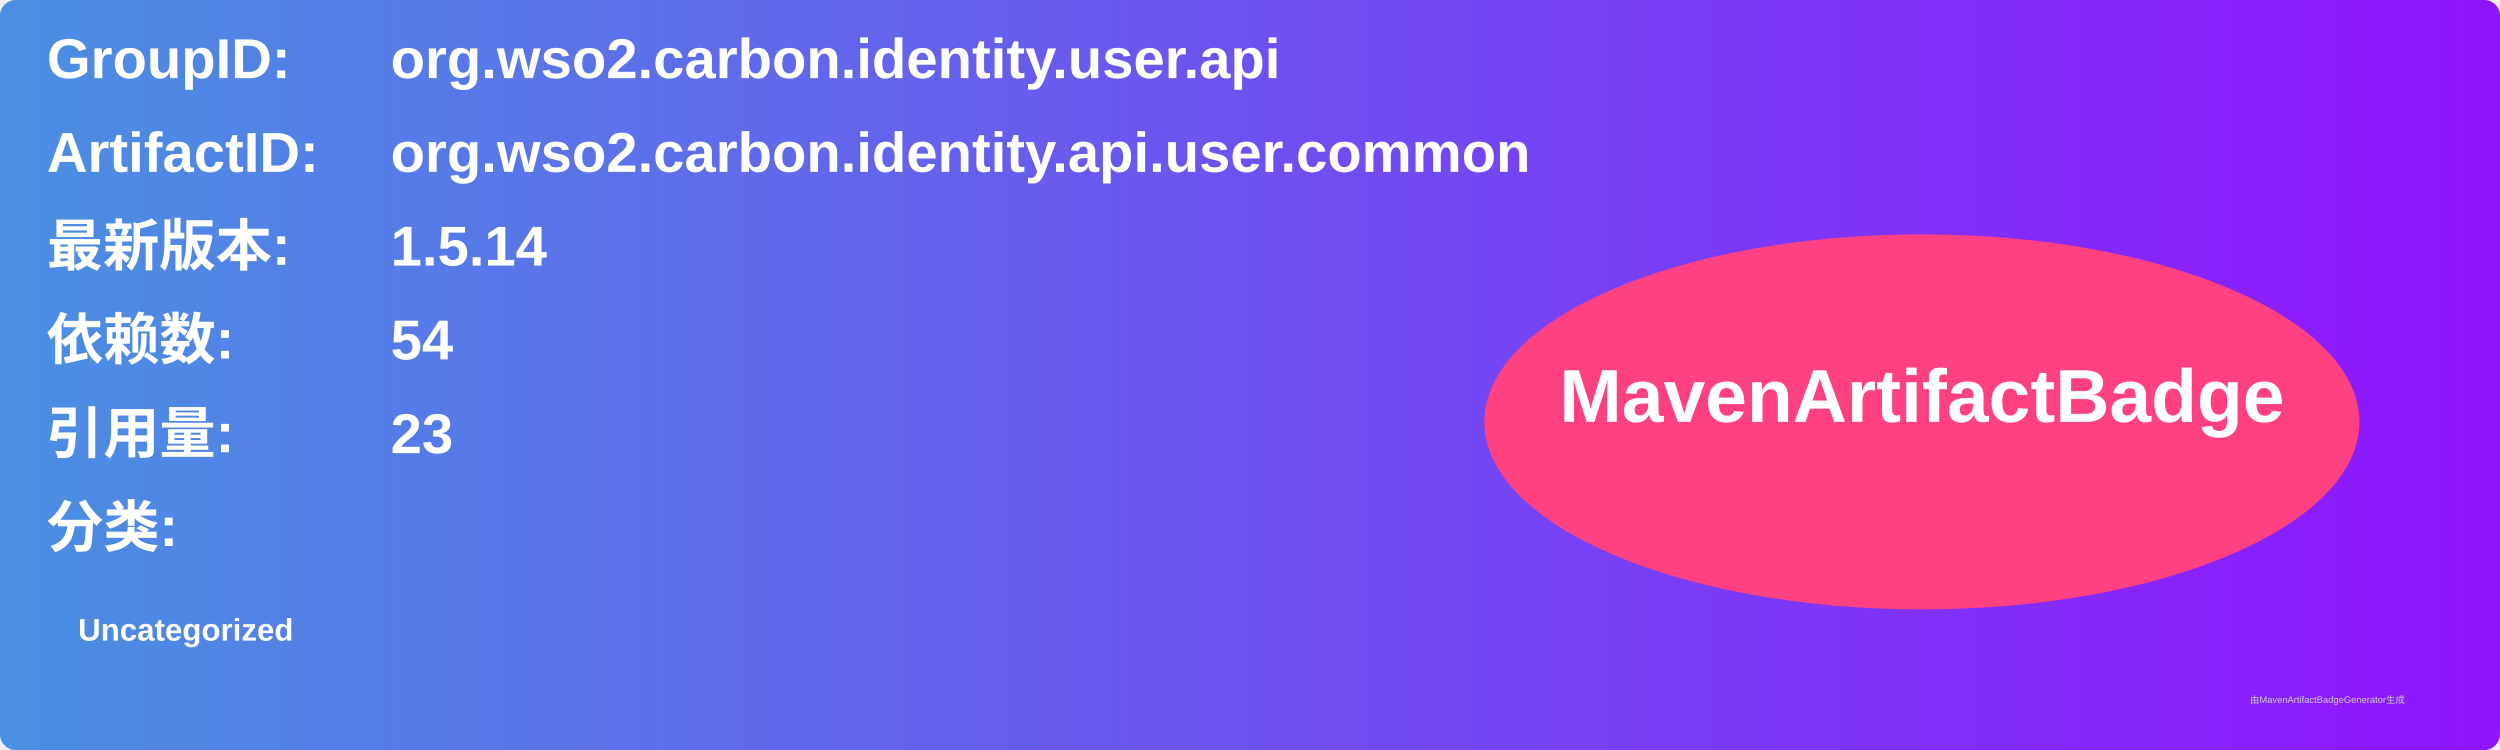
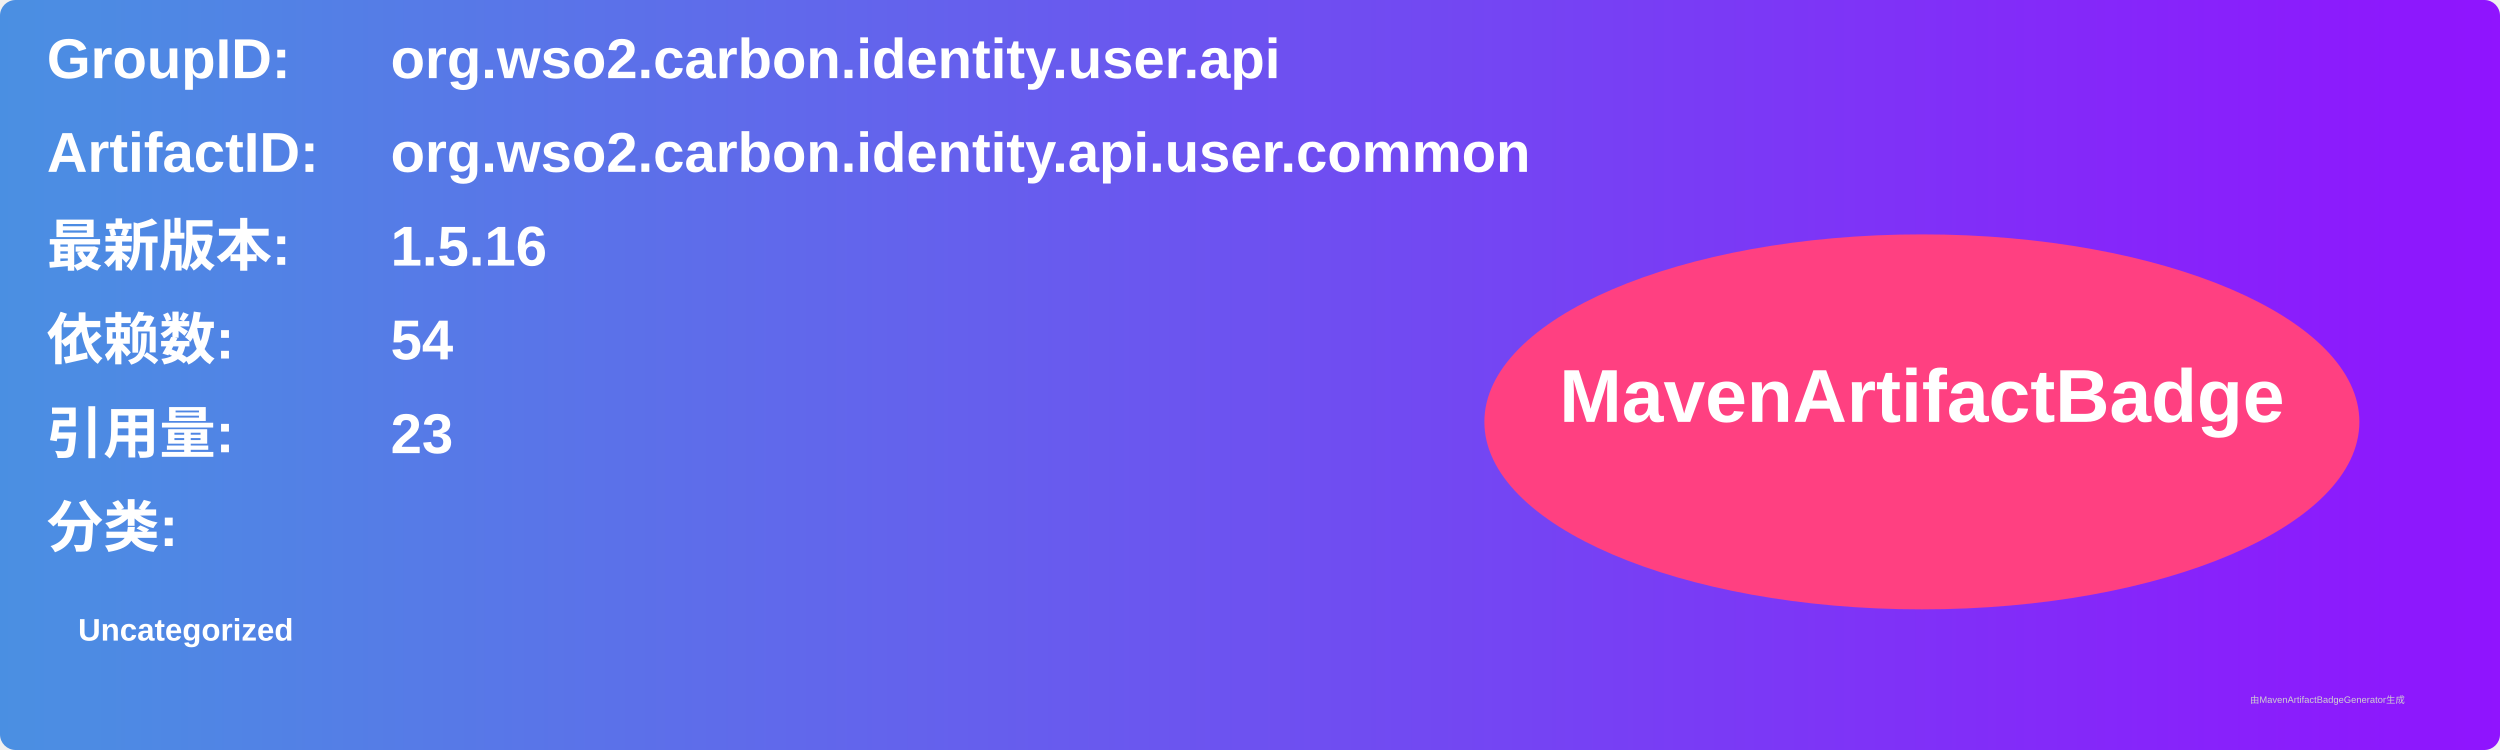
<svg xmlns="http://www.w3.org/2000/svg" width="800" height="240" viewBox="0 0 800 240">
  <linearGradient id="grad" x1="0%" y1="0%" x2="100%" y2="0%">
    <stop offset="0%" stop-color="#4a90e2" />
    <stop offset="100%" stop-color="#9013fe" />
  </linearGradient>
  <rect width="100%" height="100%" rx="5" ry="5" fill="url(#grad)" />
  <g transform="translate(15, 15)">
    <text x="0" y="10" font-family="Arial" font-size="18" fill="white" font-weight="bold" width="260">GroupID:</text>
    <text x="110" y="10" font-family="Arial" font-size="18" fill="white" font-weight="bold" width="460">org.wso2.carbon.identity.user.api</text>
    <text x="0" y="40" font-family="Arial" font-size="18" fill="white" font-weight="bold" width="260">ArtifactID:</text>
    <text x="110" y="40" font-family="Arial" font-size="18" fill="white" font-weight="bold" width="460">org.wso2.carbon.identity.api.user.common</text>
    <text x="0" y="70" font-family="Arial" font-size="18" fill="white" font-weight="bold">最新版本:</text>
    <text x="110" y="70" font-family="Arial" font-size="18" fill="white" font-weight="bold">
-       <tspan font-weight="bold">1.5.14</tspan>
+       <tspan font-weight="bold">1.5.16</tspan>
    </text>
    <text x="0" y="100" font-family="Arial" font-size="18" fill="white" font-weight="bold">依赖数: </text>
    <text x="110" y="100" font-family="Arial" font-size="18" fill="white">
      <tspan font-weight="bold">54</tspan>
    </text>
    <text x="0" y="130" font-family="Arial" font-size="18" fill="white" font-weight="bold">引用量: </text>
    <text x="110" y="130" font-family="Arial" font-size="18" fill="white">
      <tspan font-weight="bold">23</tspan>
    </text>
    <text x="0" y="160" font-family="Arial" font-size="18" fill="white" font-weight="bold">分类:</text>
    <text x="10" y="190" font-family="Arial" font-size="10" fill="white">
      <tspan font-weight="bold">Uncategorized</tspan>
    </text>
    <ellipse cx="600" cy="120" rx="140" ry="60" fill="#ff4081" />
    <text x="600" y="120" text-anchor="middle" font-family="Arial" font-size="24" fill="white" font-weight="bold">MavenArtifactBadge</text>
  </g>
  <text x="720" y="225" font-family="Arial" font-size="3" fill="#d0d0d0">由MavenArtifactBadgeGenerator生成</text>
</svg>
